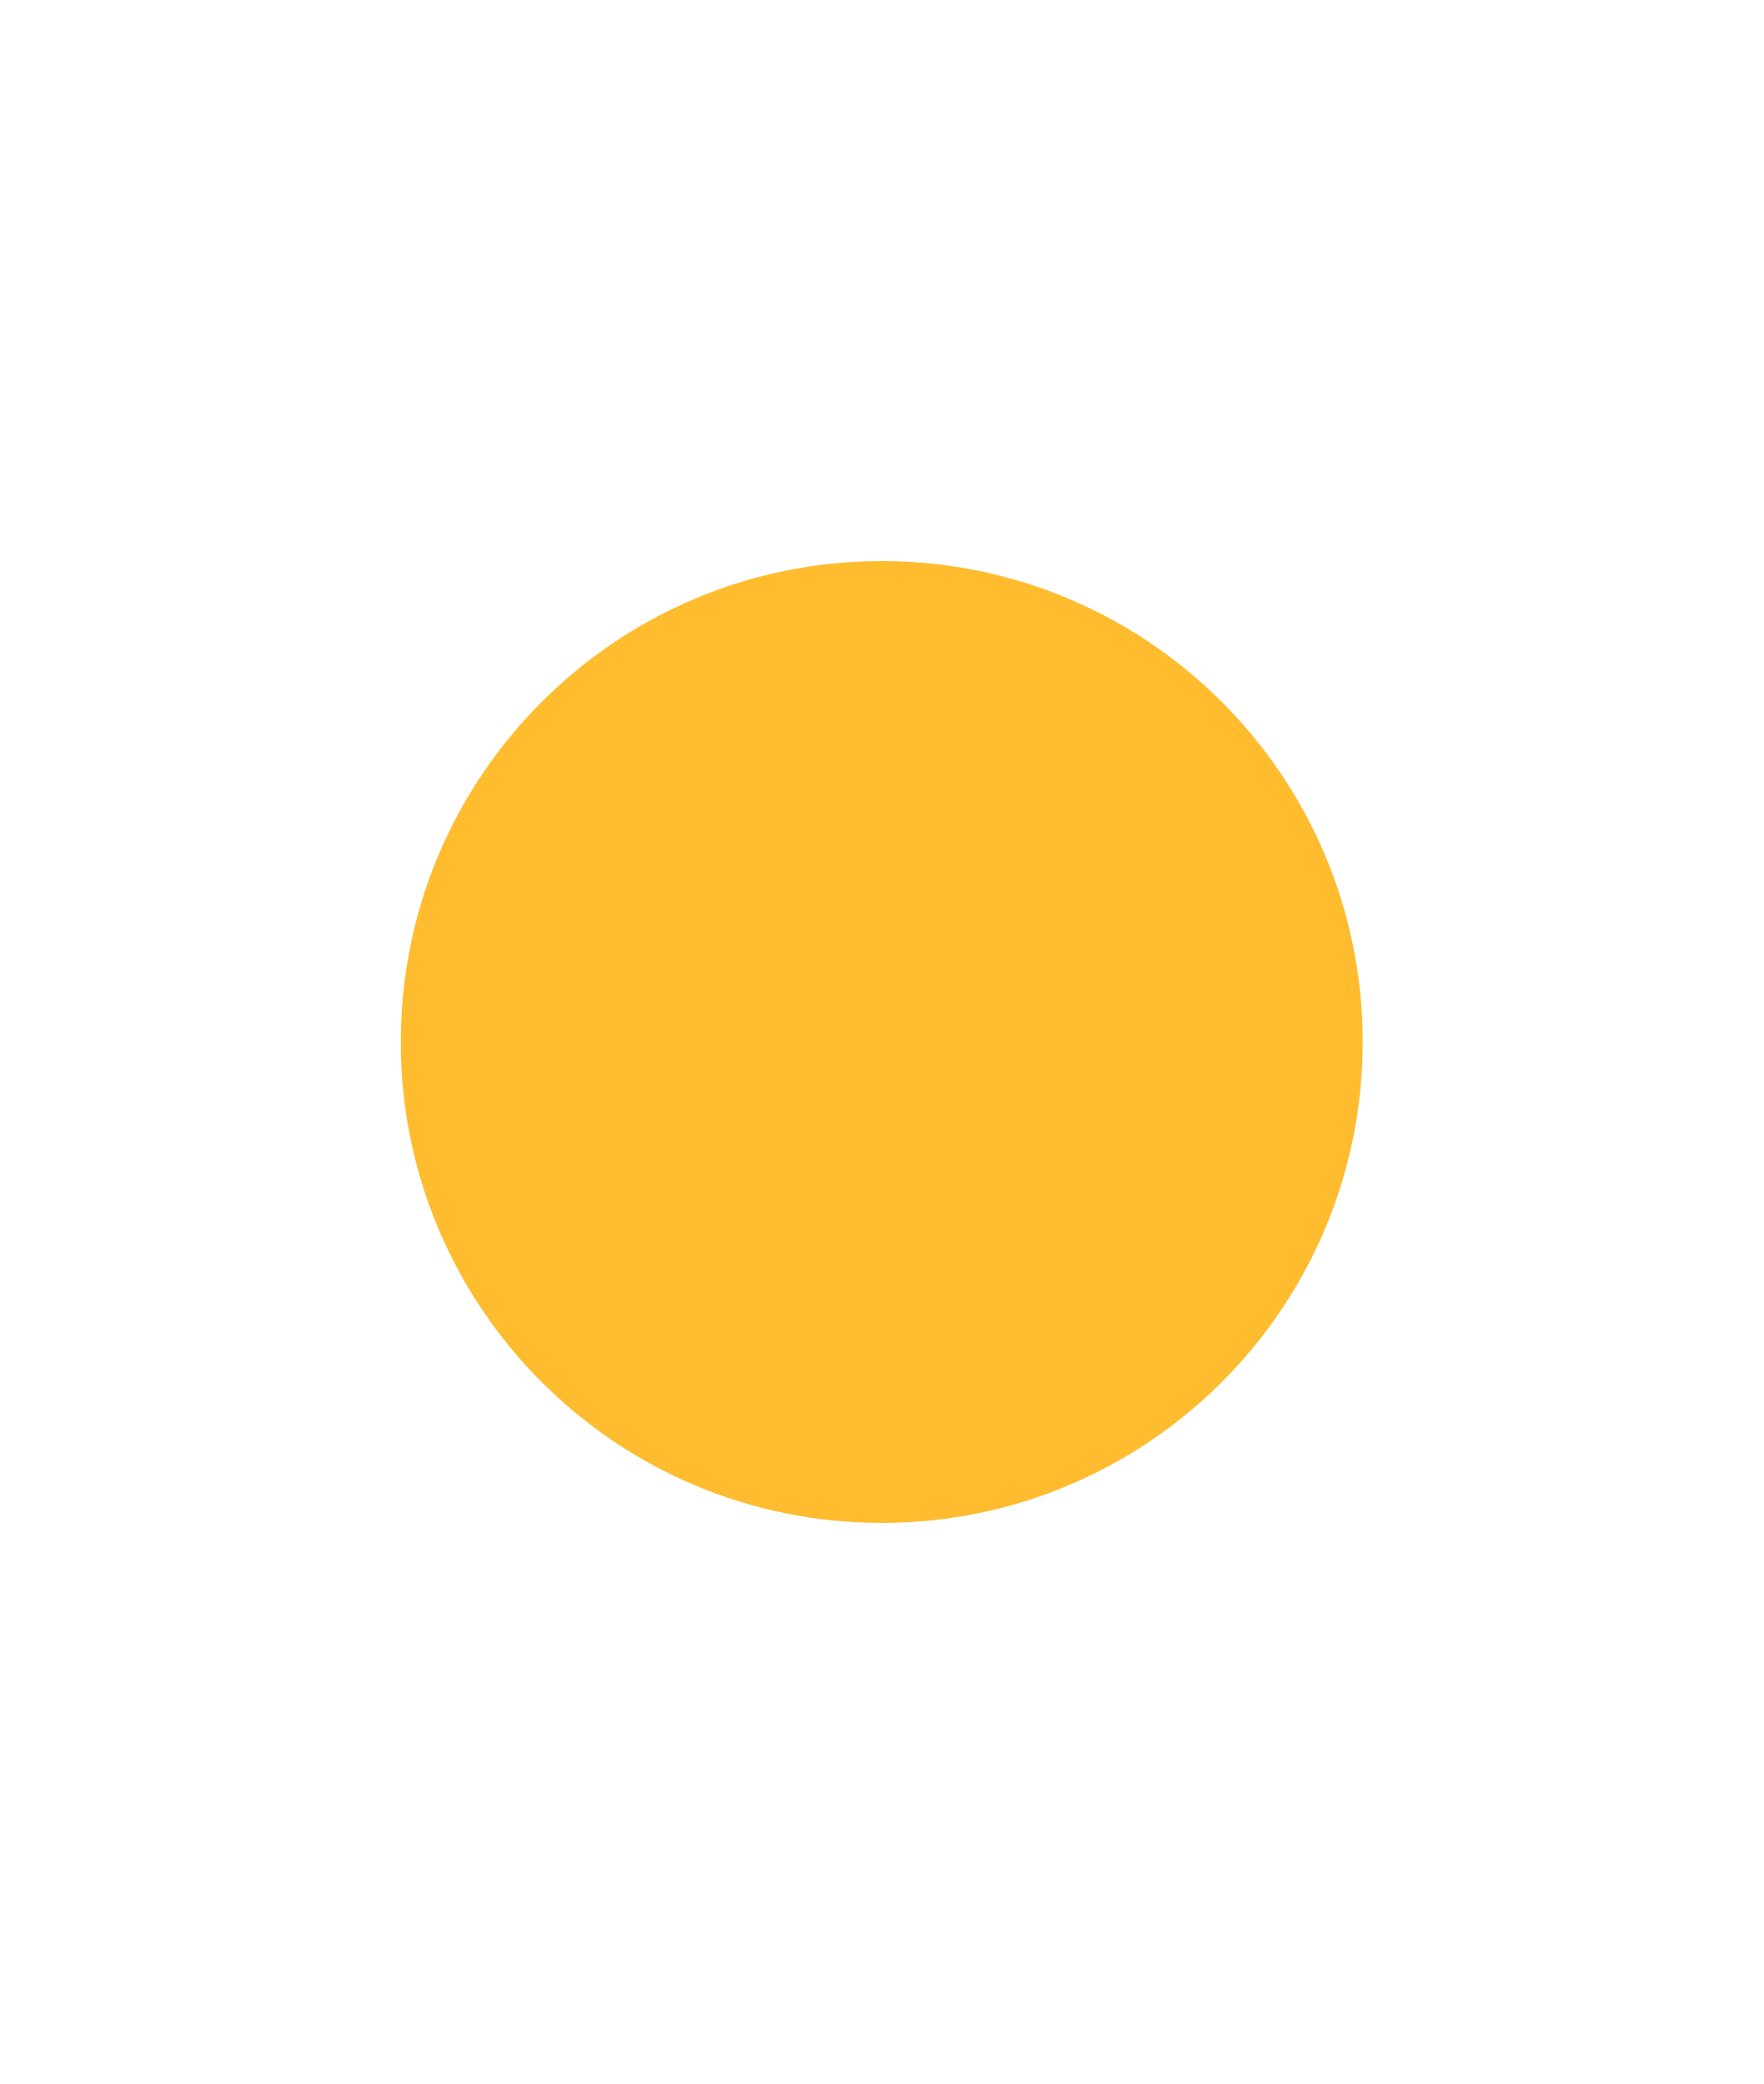
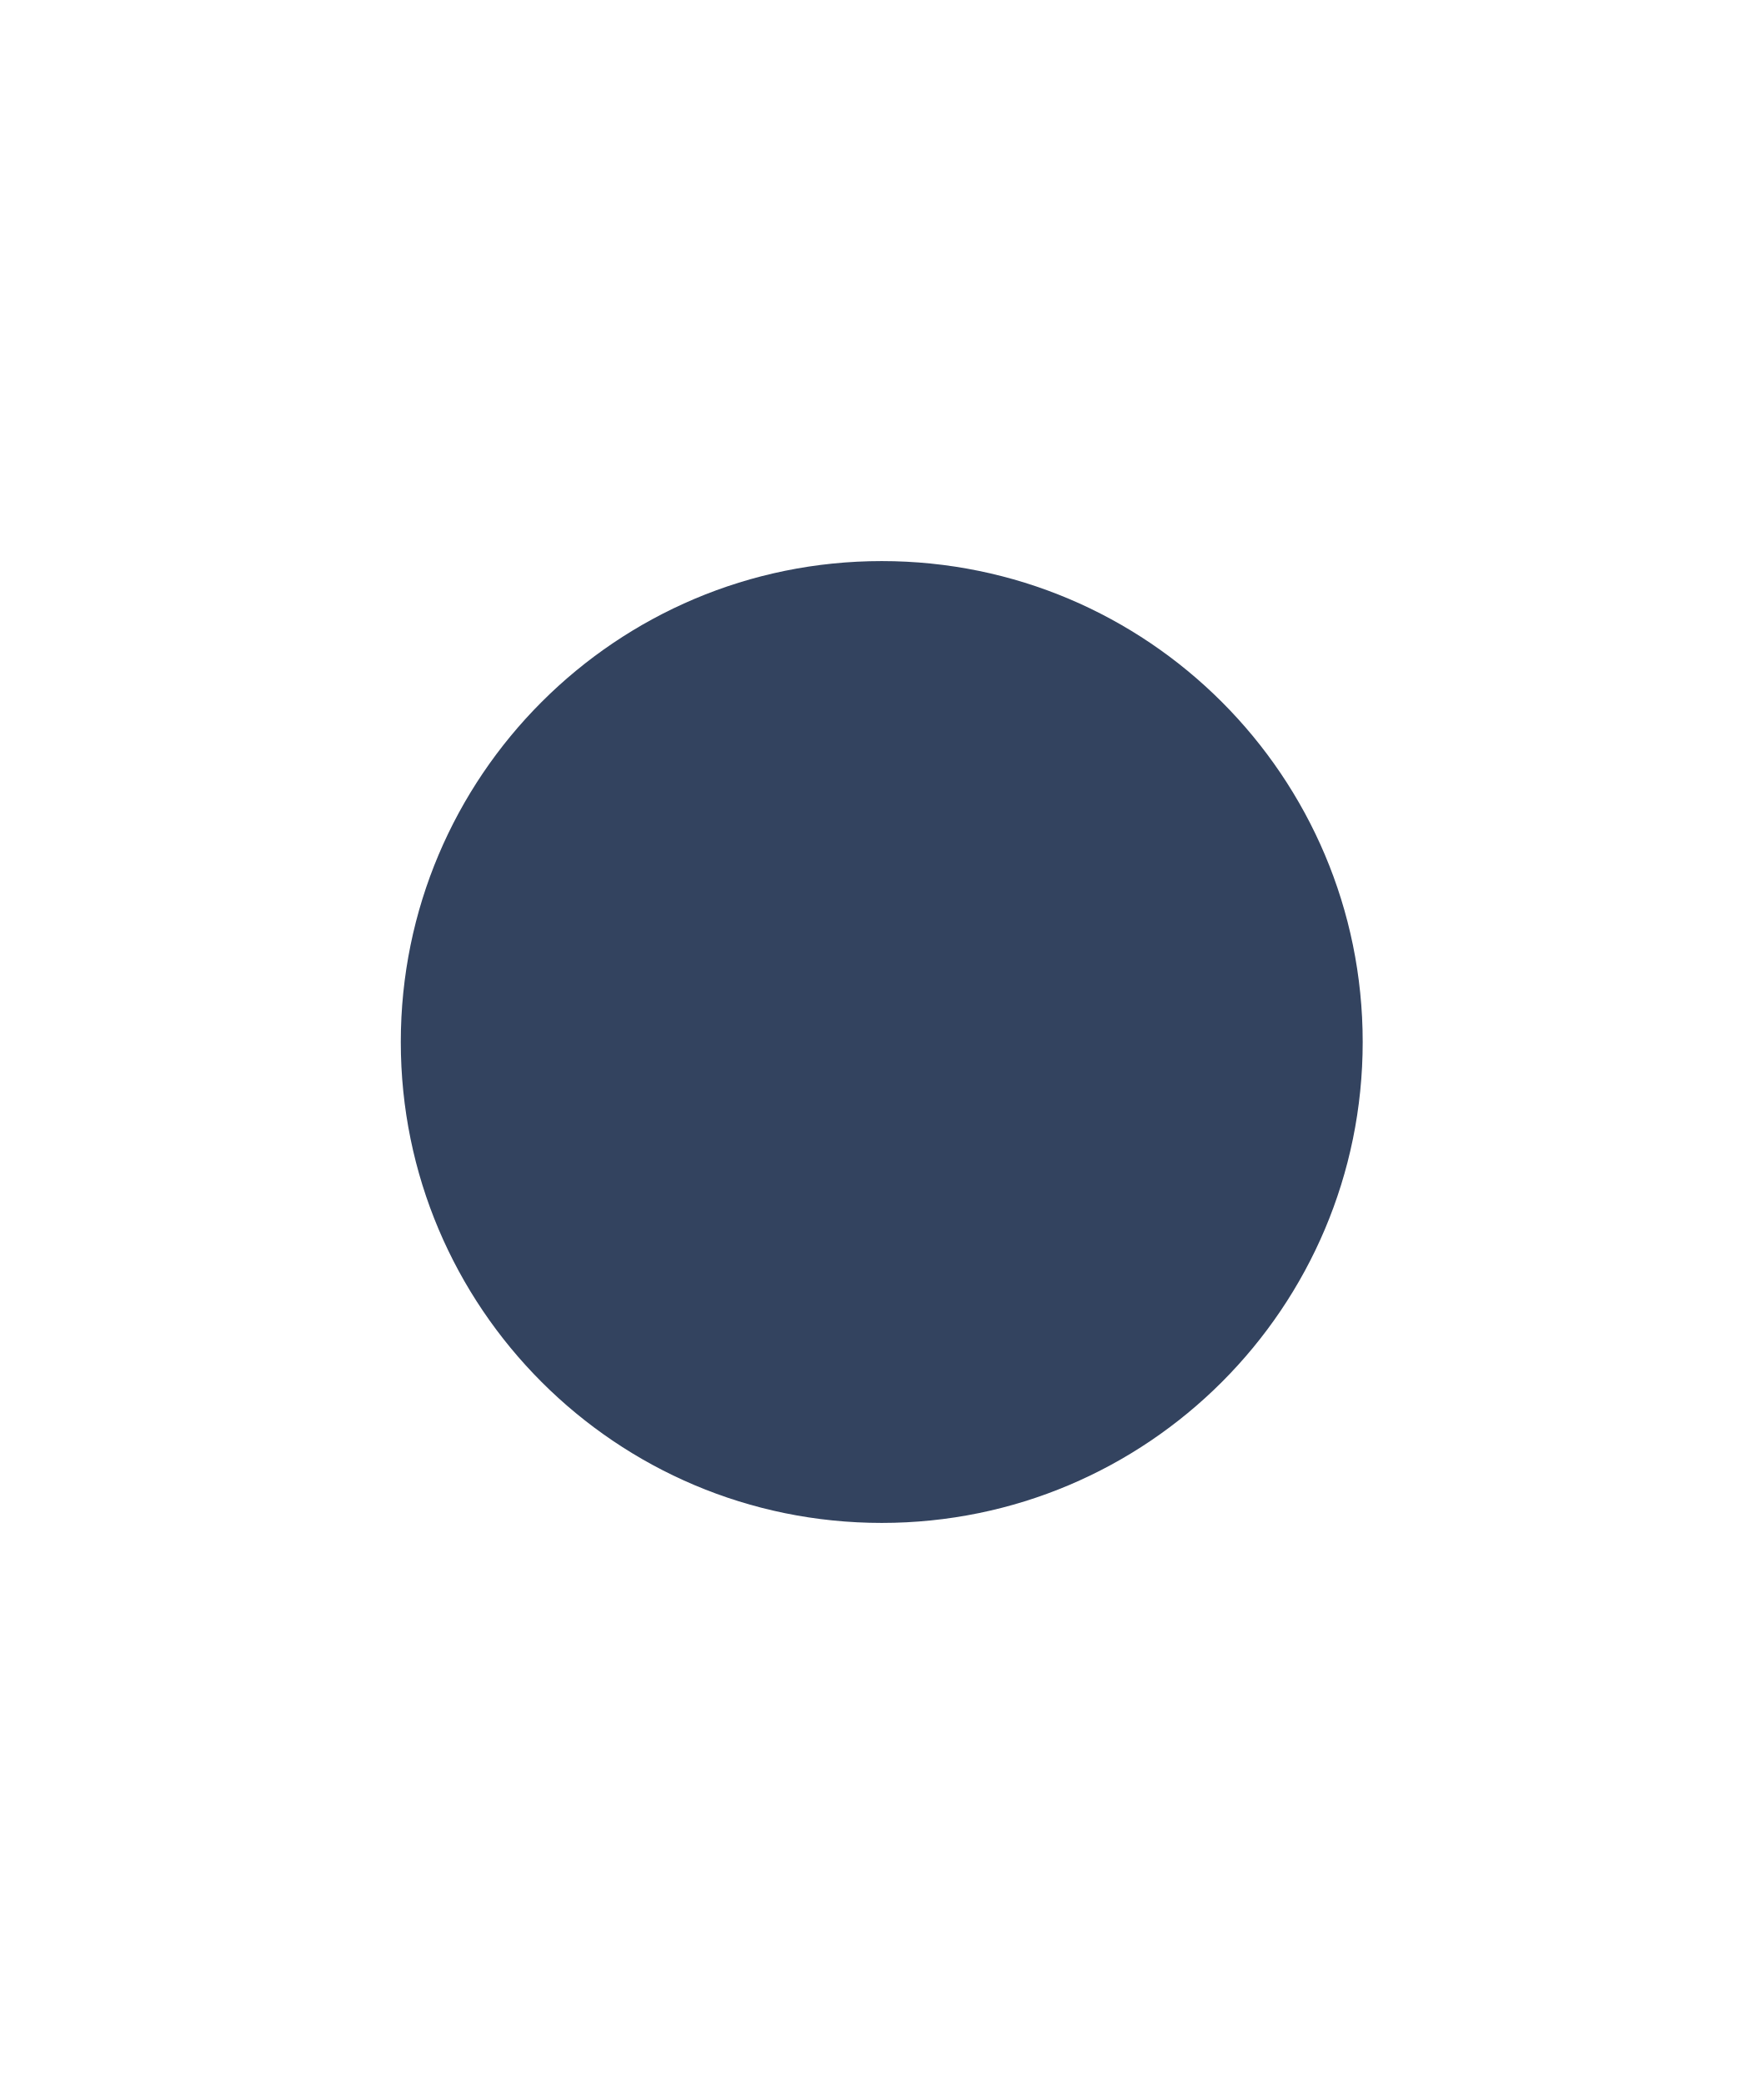
<svg xmlns="http://www.w3.org/2000/svg" width="22" height="26" viewBox="0 0 22 26">
-   <circle cx="11" cy="13" r="6" fill="#febc2e" />
+   <circle cx="11" cy="13" r="6" fill="#33435f" />
</svg>
